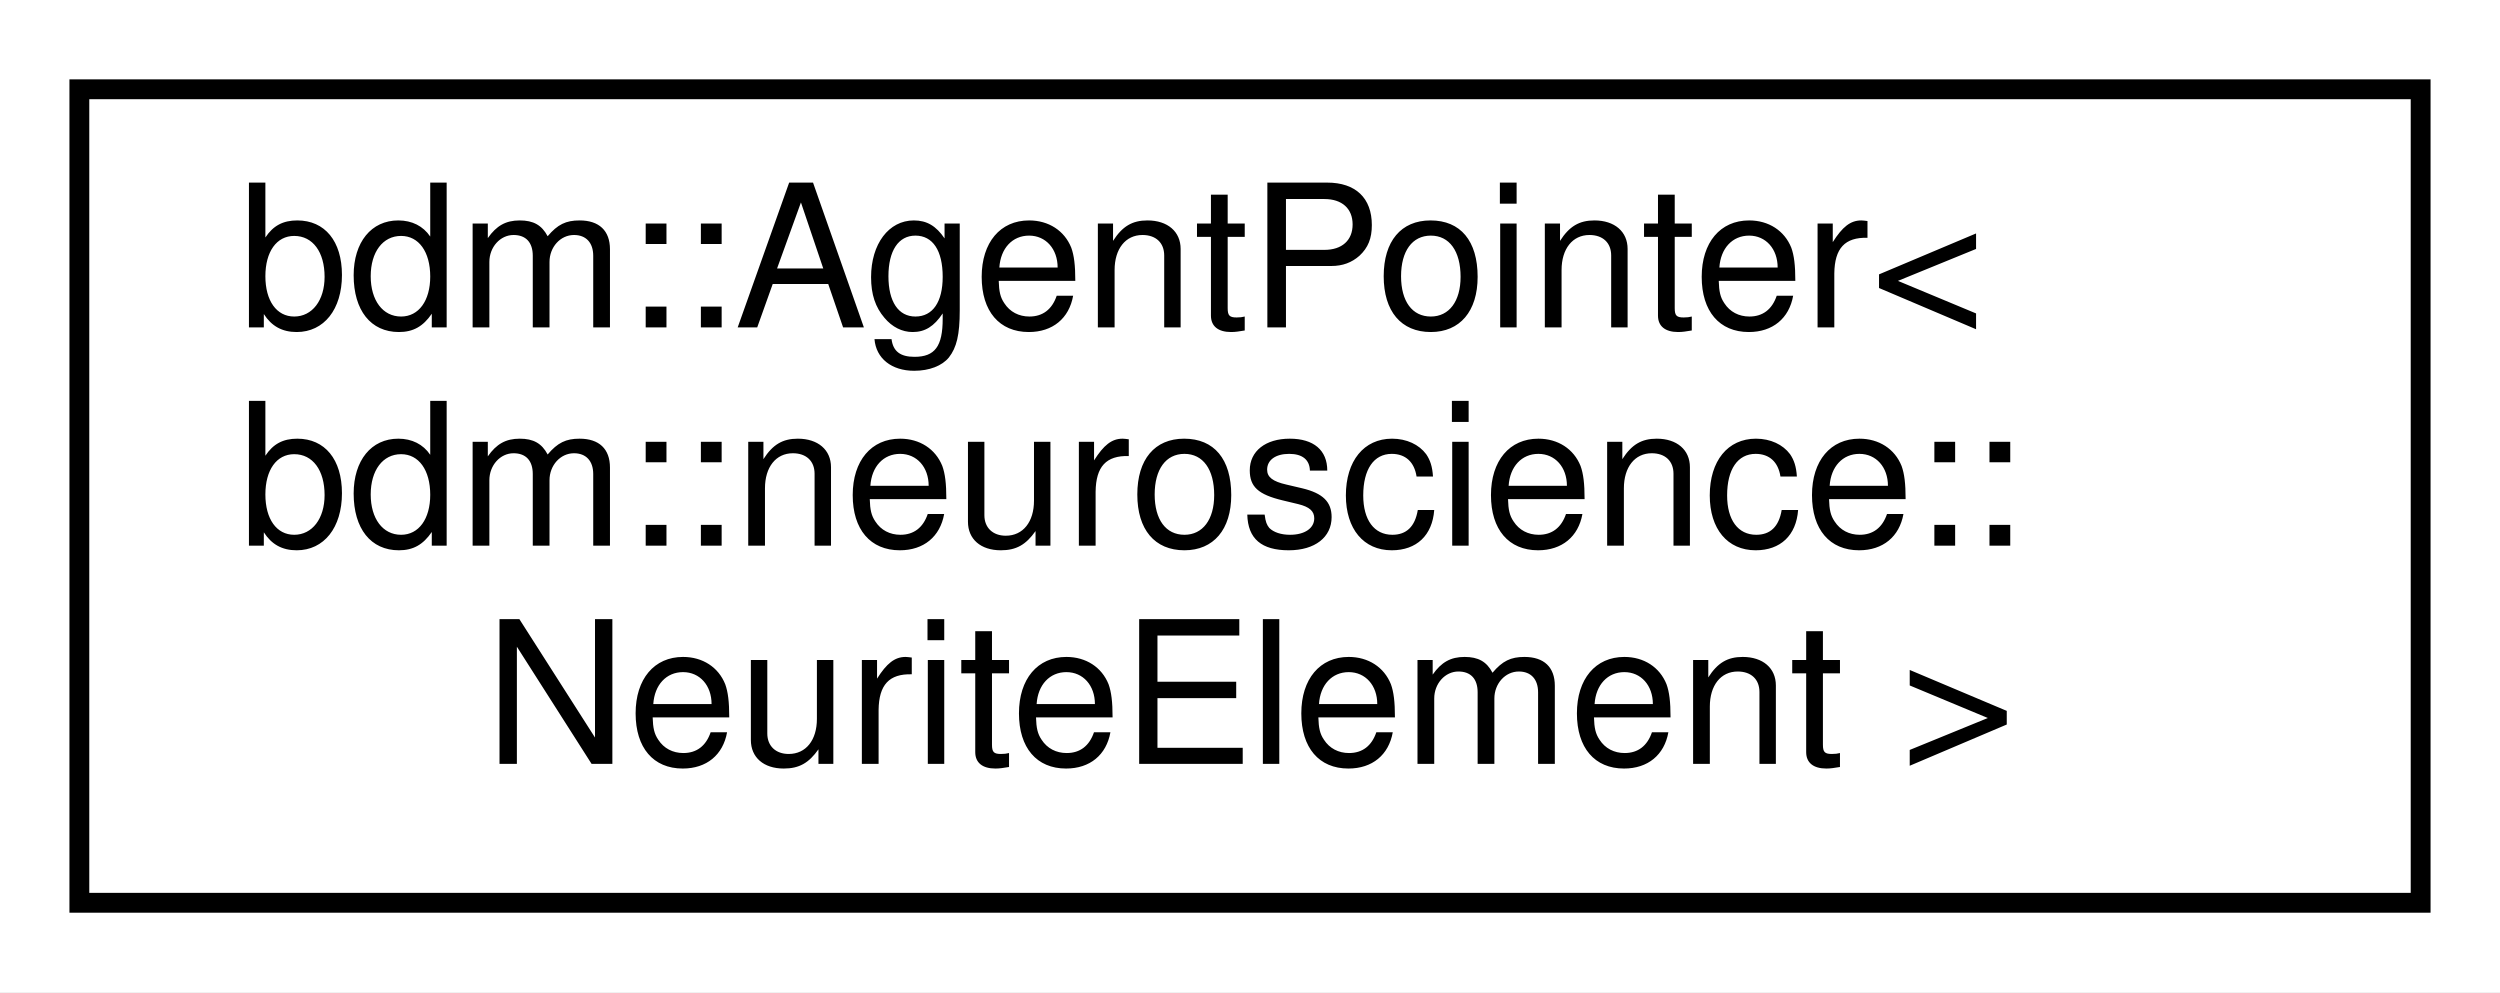
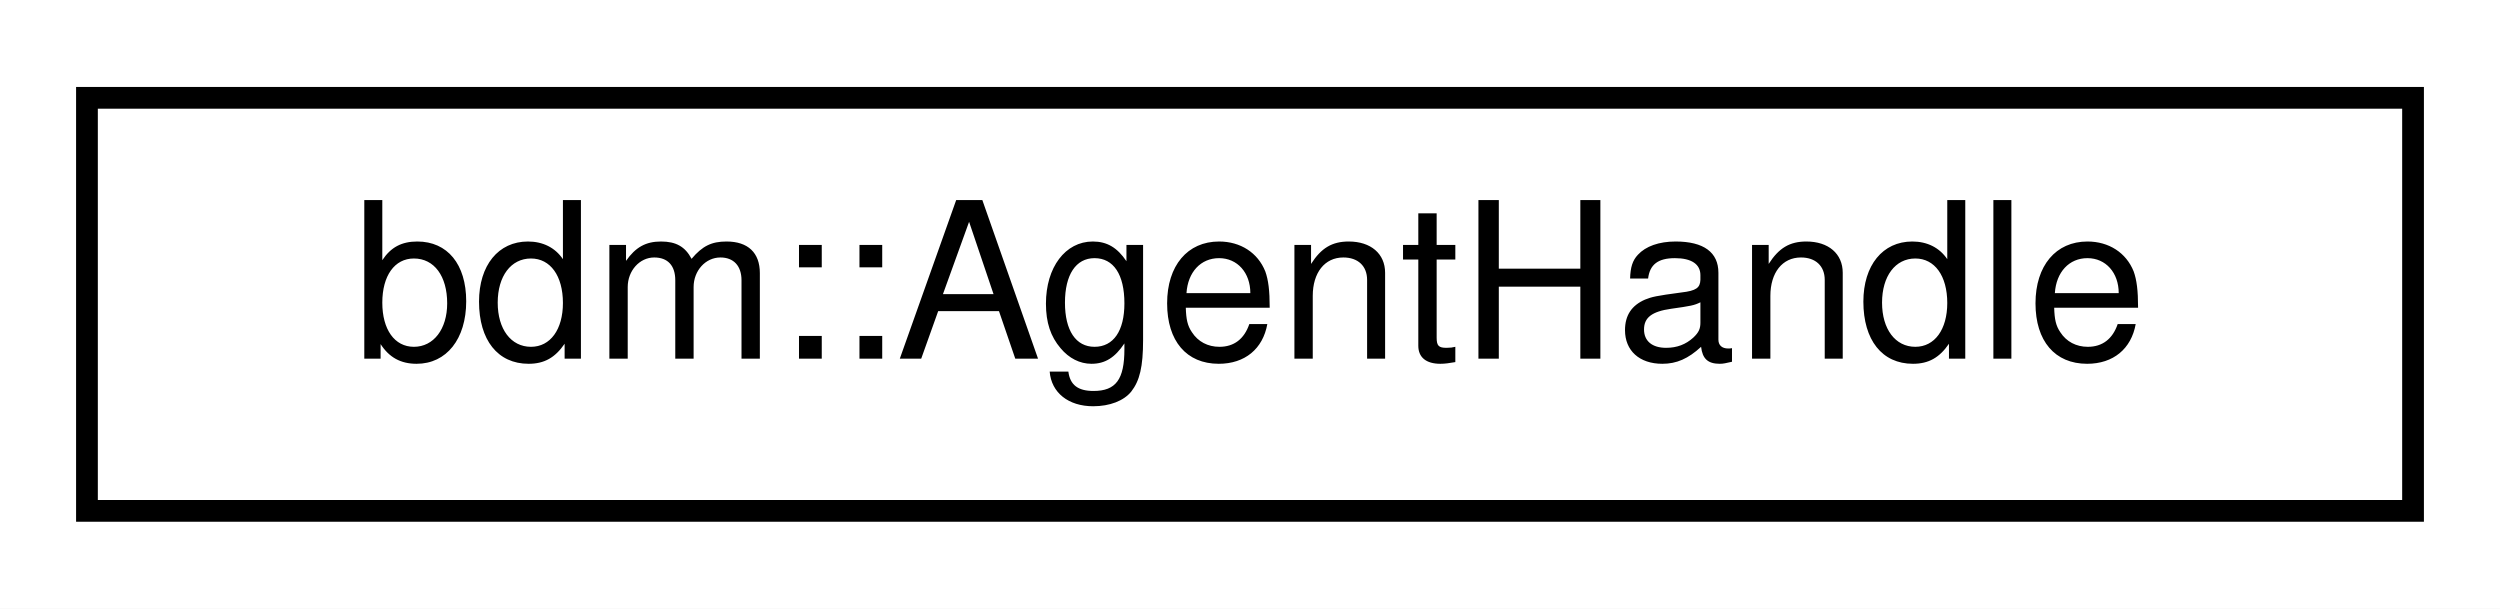
- <svg xmlns="http://www.w3.org/2000/svg" xmlns:xlink="http://www.w3.org/1999/xlink" width="126pt" height="50pt" viewBox="0.00 0.00 126.00 50.00">
-   <g id="graph0" class="graph" transform="scale(1 1) rotate(0) translate(4 46)">
-     <polygon fill="white" stroke="transparent" points="-4,4 -4,-46 122,-46 122,4 -4,4" />
+ <svg xmlns="http://www.w3.org/2000/svg" xmlns:xlink="http://www.w3.org/1999/xlink" width="115pt" height="28pt" viewBox="0.00 0.00 115.00 28.00">
+   <g id="graph0" class="graph" transform="scale(1 1) rotate(0) translate(4 24)">
+     <polygon fill="white" stroke="transparent" points="-4,4 -4,-24 111,-24 111,4 -4,4" />
    <g id="node1" class="node">
      <g id="a_node1">
-         <a xlink:href="classbdm_1_1AgentPointer.html" target="_top" xlink:title=" ">
-           <polygon fill="white" stroke="black" points="0,-0.5 0,-41.5 118,-41.5 118,-0.5 0,-0.5" />
-           <text text-anchor="start" x="8" y="-29.5" font-family="Helvetica,sans-Serif" font-size="10.00">bdm::AgentPointer&lt;</text>
-           <text text-anchor="start" x="8" y="-18.5" font-family="Helvetica,sans-Serif" font-size="10.00"> bdm::neuroscience::</text>
-           <text text-anchor="middle" x="59" y="-7.5" font-family="Helvetica,sans-Serif" font-size="10.00">NeuriteElement &gt;</text>
+         <a xlink:href="classbdm_1_1AgentHandle.html" target="_top" xlink:title=" ">
+           <polygon fill="white" stroke="black" points="0,-0.5 0,-19.5 107,-19.5 107,-0.5 0,-0.5" />
+           <text text-anchor="middle" x="53.5" y="-7.5" font-family="Helvetica,sans-Serif" font-size="10.00">bdm::AgentHandle</text>
        </a>
      </g>
    </g>
  </g>
</svg>
